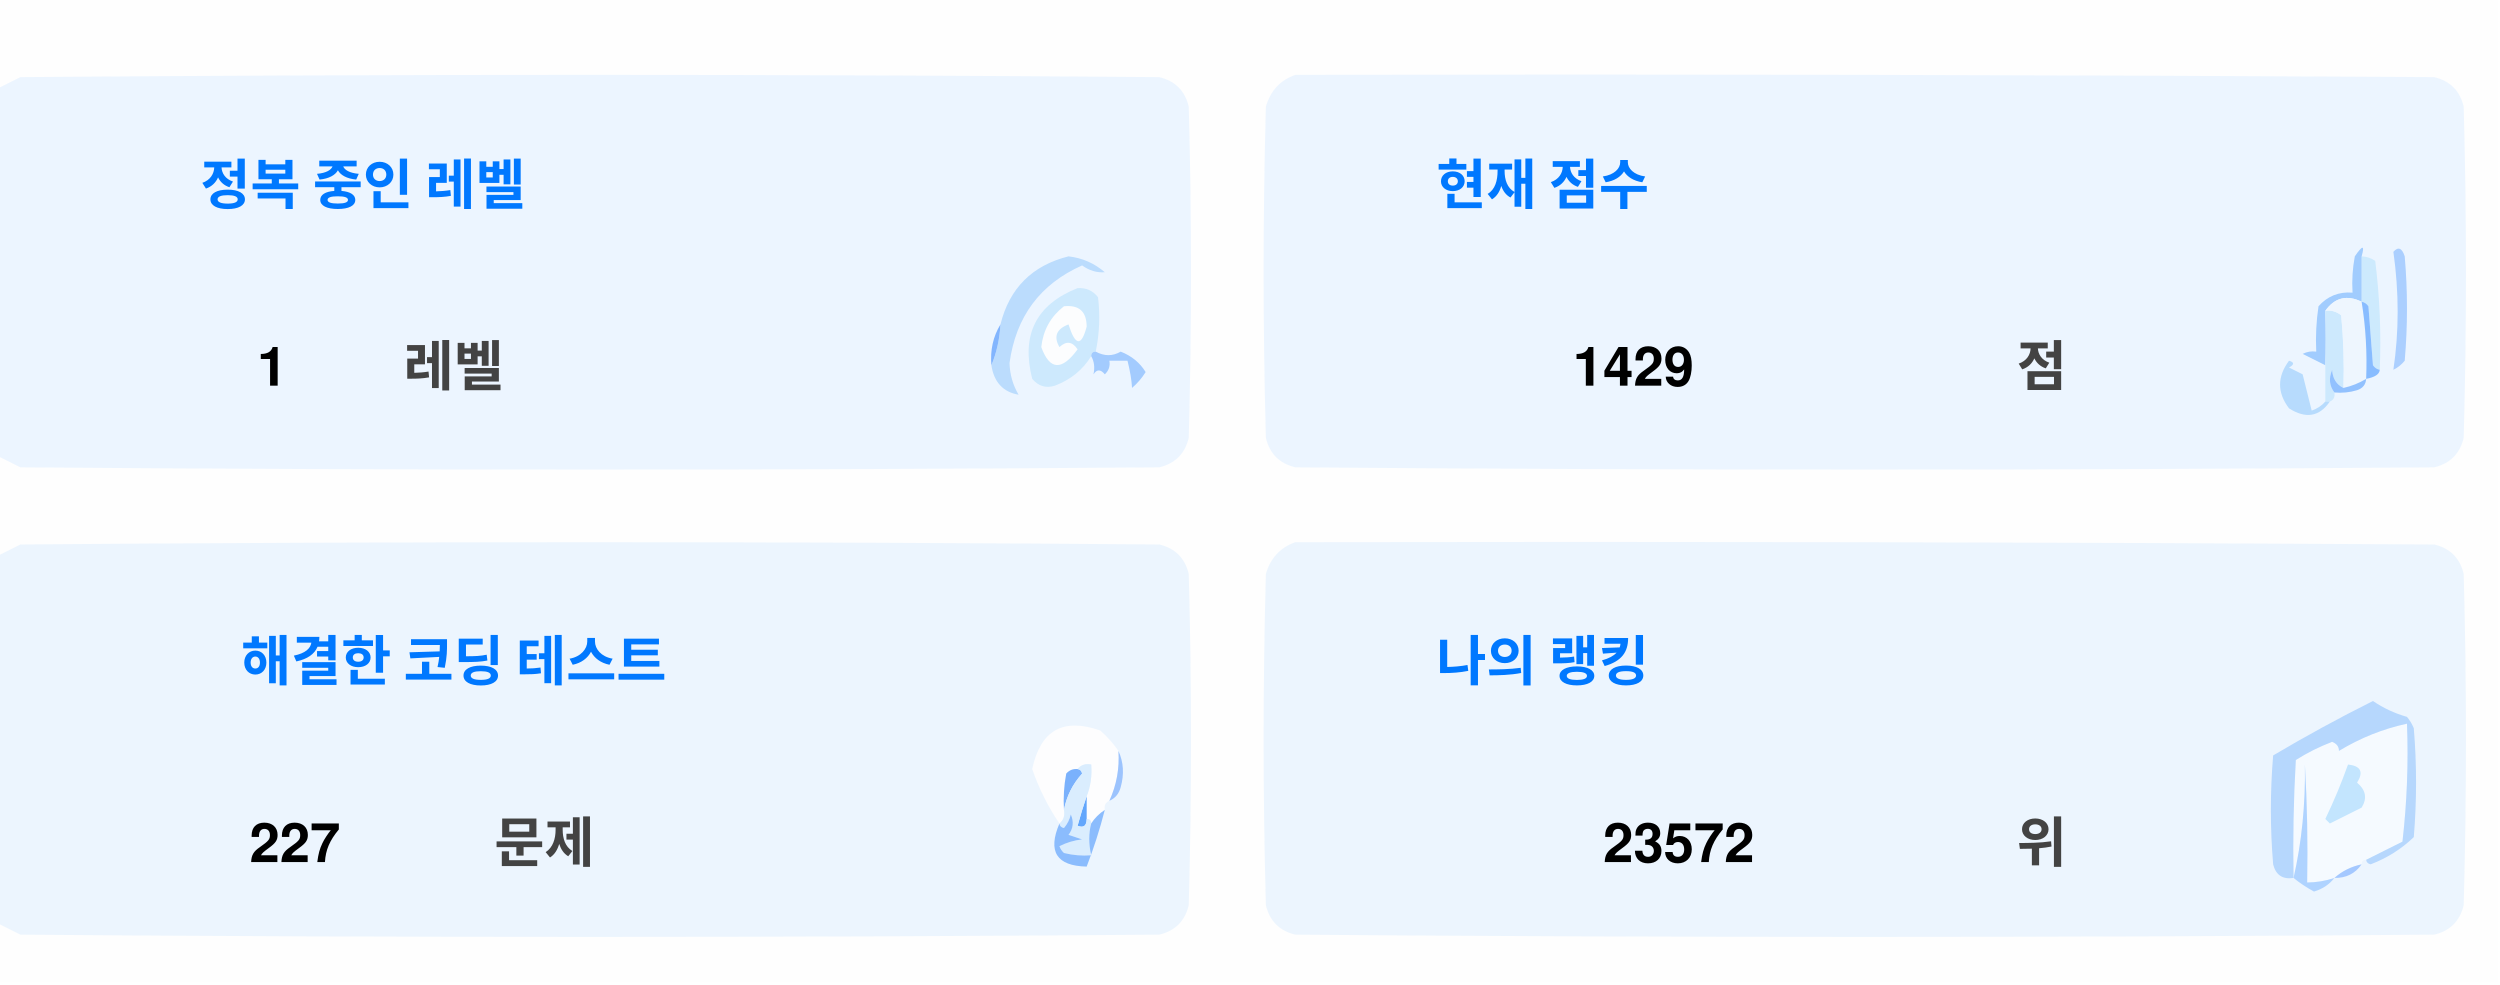
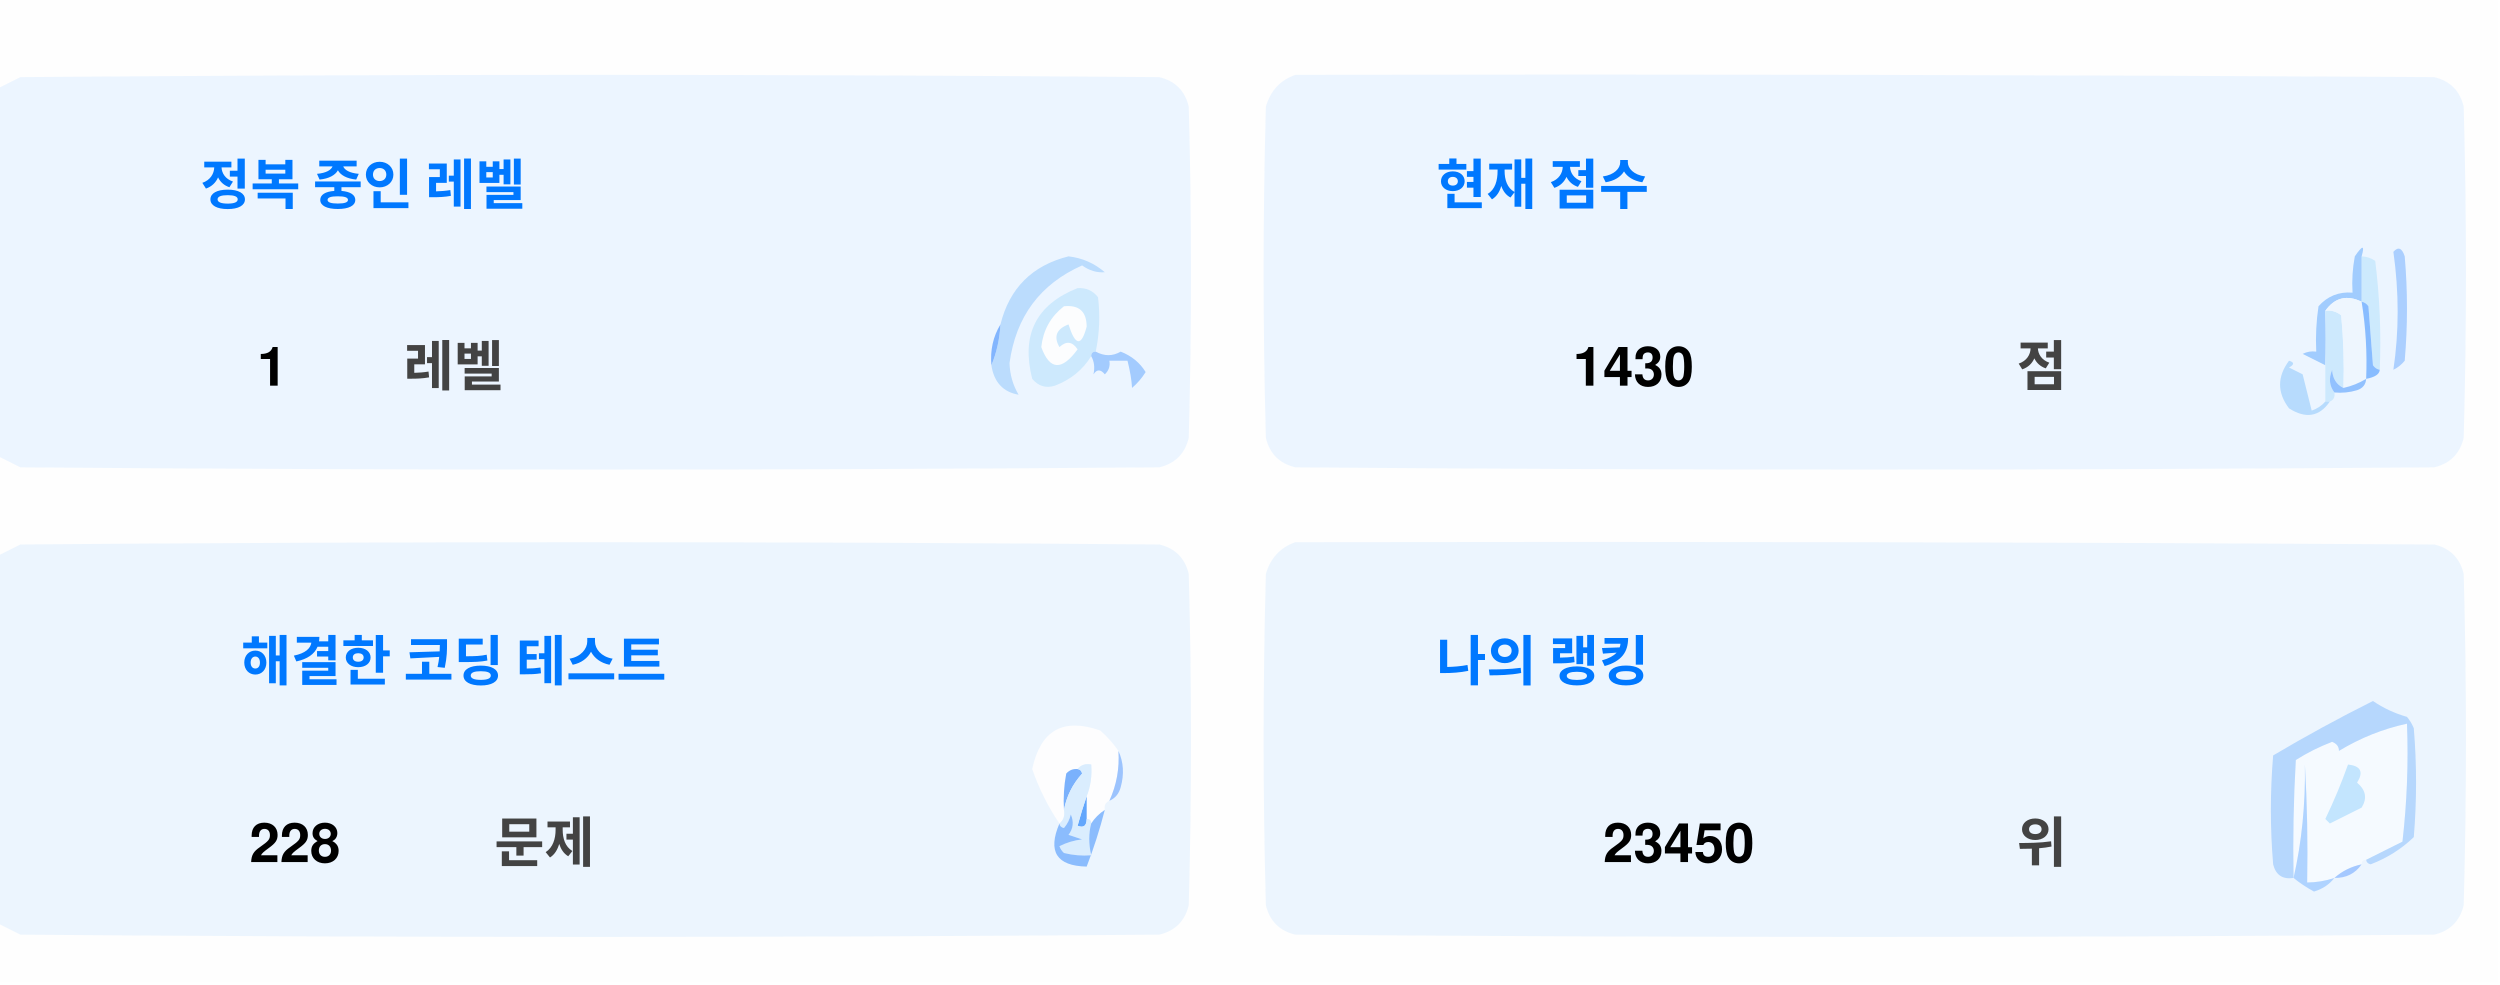
<svg xmlns="http://www.w3.org/2000/svg" version="1.1" width="551px" height="217px" style="shape-rendering:geometricPrecision; text-rendering:geometricPrecision; image-rendering:optimizeQuality; fill-rule:evenodd; clip-rule:evenodd">
  <style>.title {fill: #434343;font-size: 1rem;line-height: 1.5rem;font-weight: bold;font-family: -apple-system, BlinkMacSystemFont, Segoe UI, Helvetica, Arial, sans-serif, Apple Color Emoji, Segoe UI Emoji;}.desc {fill: #434343;font-size: 2.5rem;font-weight: bold;line-height: 1.5rem;font-family: -apple-system, BlinkMacSystemFont, Segoe UI, Helvetica, Arial, sans-serif, Apple Color Emoji, Segoe UI Emoji;}.desc-2 {fill: #434343;font-size: 1rem;font-weight: bold;line-height: 1.5rem;font-family: -apple-system, BlinkMacSystemFont, Segoe UI, Helvetica, Arial, sans-serif, Apple Color Emoji, Segoe UI Emoji;}.text, .desc {animation: twinkling 4s ease-in-out infinite;}@keyframes twinkling {40% { opacity: 1; }50% { opacity: 0.5; }60% { opacity: 1; }70% { opacity: 0.5; }80% { opacity: 1; }}</style>
  <g>
    <path style="opacity:1" fill="#fefefe" d="M -0.5,-0.5 C 183.167,-0.5 366.833,-0.5 550.5,-0.5C 550.5,71.833 550.5,144.167 550.5,216.5C 366.833,216.5 183.167,216.5 -0.5,216.5C -0.5,212.167 -0.5,207.833 -0.5,203.5C 1.14,204.32 2.807,205.153 4.5,206C 88.167,206.667 171.833,206.667 255.5,206C 259,205.167 261.167,203 262,199.5C 262.667,175.167 262.667,150.833 262,126.5C 261.167,123 259,120.833 255.5,120C 171.833,119.333 88.167,119.333 4.5,120C 2.807,120.847 1.14,121.68 -0.5,122.5C -0.5,115.167 -0.5,107.833 -0.5,100.5C 1.14,101.32 2.807,102.153 4.5,103C 88.167,103.667 171.833,103.667 255.5,103C 259,102.167 261.167,100 262,96.5C 262.667,72.167 262.667,47.833 262,23.5C 261.167,20 259,17.833 255.5,17C 171.833,16.333 88.167,16.333 4.5,17C 2.807,17.847 1.14,18.68 -0.5,19.5C -0.5,12.833 -0.5,6.167 -0.5,-0.5 Z" />
  </g>
  <g>
    <path style="opacity:1" fill="#ecf5ff" d="M -0.5,100.5 C -0.5,73.5 -0.5,46.5 -0.5,19.5C 1.14,18.68 2.807,17.847 4.5,17C 88.167,16.333 171.833,16.333 255.5,17C 259,17.833 261.167,20 262,23.5C 262.667,47.833 262.667,72.167 262,96.5C 261.167,100 259,102.167 255.5,103C 171.833,103.667 88.167,103.667 4.5,103C 2.807,102.153 1.14,101.32 -0.5,100.5 Z" />
  </g>
  <g>
    <path style="opacity:1" fill="#ecf5ff" d="M 285.5,16.5 C 369.167,16.333 452.834,16.5 536.5,17C 540,17.833 542.167,20 543,23.5C 543.667,47.833 543.667,72.167 543,96.5C 542.167,100 540,102.167 536.5,103C 452.833,103.667 369.167,103.667 285.5,103C 282,102.167 279.833,100 279,96.5C 278.333,72.167 278.333,47.833 279,23.5C 280.018,19.985 282.185,17.652 285.5,16.5 Z" />
  </g>
  <g>
    <path style="opacity:1" fill="#cdeafd" d="M 520.5,56.5 C 521.583,56.539 522.583,56.873 523.5,57.5C 524.498,65.472 524.831,73.472 524.5,81.5C 523.883,81.389 523.383,81.056 523,80.5C 522.667,76.167 522.333,71.833 522,67.5C 521.617,66.944 521.117,66.611 520.5,66.5C 520.5,63.167 520.5,59.833 520.5,56.5 Z" />
  </g>
  <g>
    <path style="opacity:1" fill="#abcfff" d="M 527.5,55.5 C 528.566,54.308 529.399,54.641 530,56.5C 530.667,64.167 530.667,71.833 530,79.5C 529.311,80.357 528.478,81.023 527.5,81.5C 528.758,73.08 528.758,64.414 527.5,55.5 Z" />
  </g>
  <g>
    <path style="opacity:1" fill="#bbdcfd" d="M 218.5,80.5 C 219.657,77.727 220.324,74.727 220.5,71.5C 222.49,63.51 227.49,58.51 235.5,56.5C 238.528,56.847 241.194,58.014 243.5,60C 241.744,60.141 240.078,59.641 238.5,58.5C 229.247,62.607 223.914,69.773 222.5,80C 222.565,82.526 223.232,84.859 224.5,87C 221.07,86.397 219.07,84.231 218.5,80.5 Z" />
  </g>
  <g>
    <path style="opacity:1" fill="#cde9fd" d="M 241.5,77.5 C 240.833,77.5 240.5,77.833 240.5,78.5C 238.628,81.529 235.961,83.695 232.5,85C 230.536,85.624 228.869,85.124 227.5,83.5C 225.021,73.791 228.354,67.124 237.5,63.5C 239.374,63.39 240.874,64.056 242,65.5C 242.497,69.524 242.331,73.524 241.5,77.5 Z" />
  </g>
  <g>
    <path style="opacity:1" fill="#fcfdfe" d="M 234.5,67.5 C 237.826,67.162 239.493,68.662 239.5,72C 238.334,76.434 237,76.267 235.5,71.5C 232.832,72.515 232.166,74.182 233.5,76.5C 235.017,75.089 236.351,75.256 237.5,77C 234.006,81.771 231.34,81.605 229.5,76.5C 229.904,72.771 231.571,69.771 234.5,67.5 Z" />
  </g>
  <g>
    <path style="opacity:1" fill="#a1ccfe" d="M 520.5,56.5 C 520.5,59.833 520.5,63.167 520.5,66.5C 517.238,64.922 514.572,65.589 512.5,68.5C 512.617,72.81 512.617,76.81 512.5,80.5C 510.86,79.68 509.193,78.847 507.5,78C 508.448,77.517 509.448,77.35 510.5,77.5C 510.335,74.15 510.502,70.817 511,67.5C 512.995,65.253 515.495,64.253 518.5,64.5C 518.336,61.813 518.503,59.146 519,56.5C 520.731,53.969 521.231,53.969 520.5,56.5 Z" />
  </g>
  <g>
    <path style="opacity:1" fill="#cde9fd" d="M 512.5,68.5 C 513.822,68.33 514.989,68.663 516,69.5C 516.499,74.823 516.666,80.156 516.5,85.5C 514.955,84.77 514.122,83.437 514,81.5C 513.22,83.387 513.387,85.054 514.5,86.5C 514.672,87.492 514.338,88.158 513.5,88.5C 513.167,88.5 512.833,88.5 512.5,88.5C 512.5,85.833 512.5,83.167 512.5,80.5C 512.617,76.81 512.617,72.81 512.5,68.5 Z" />
  </g>
  <g>
    <path style="opacity:1" fill="#eef6fe" d="M 520.5,66.5 C 521.407,72.106 521.74,77.773 521.5,83.5C 519.95,84.441 518.284,85.108 516.5,85.5C 516.666,80.156 516.499,74.823 516,69.5C 514.989,68.663 513.822,68.33 512.5,68.5C 514.572,65.589 517.238,64.922 520.5,66.5 Z" />
  </g>
  <g>
    <path style="opacity:1" fill="#88bcff" d="M 520.5,66.5 C 521.117,66.611 521.617,66.944 522,67.5C 522.333,71.833 522.667,76.167 523,80.5C 523.383,81.056 523.883,81.389 524.5,81.5C 524.445,82.469 523.445,83.136 521.5,83.5C 521.74,77.773 521.407,72.106 520.5,66.5 Z" />
  </g>
  <g>
    <path style="opacity:1" fill="#82b5fe" d="M 220.5,71.5 C 220.324,74.727 219.657,77.727 218.5,80.5C 218.215,77.171 218.882,74.171 220.5,71.5 Z" />
  </g>
  <g>
    <path style="opacity:1" fill="#a3cbfe" d="M 240.5,78.5 C 240.5,77.833 240.833,77.5 241.5,77.5C 243.391,78.536 245.224,78.536 247,77.5C 249.391,78.429 251.225,79.929 252.5,82C 251.681,83.319 250.681,84.486 249.5,85.5C 249.409,83.777 249.075,81.777 248.5,79.5C 247.167,79.5 245.833,79.5 244.5,79.5C 244.719,80.675 244.386,81.675 243.5,82.5C 242.575,81.359 241.741,81.359 241,82.5C 241.331,80.981 241.164,79.648 240.5,78.5 Z" />
  </g>
  <g>
    <path style="opacity:1" fill="#b7dbfd" d="M 512.5,88.5 C 512.833,88.5 513.167,88.5 513.5,88.5C 511.199,91.857 508.199,92.357 504.5,90C 501.872,86.535 501.872,83.035 504.5,79.5C 505.696,79.846 505.696,80.346 504.5,81C 505.5,81.5 506.5,82 507.5,82.5C 508.167,85.167 508.833,87.833 509.5,90.5C 510.739,90.058 511.739,89.391 512.5,88.5 Z" />
  </g>
  <g>
    <path style="opacity:1" fill="#92c1fe" d="M 516.5,85.5 C 518.284,85.108 519.95,84.441 521.5,83.5C 521.423,84.75 520.756,85.583 519.5,86C 517.866,86.493 516.199,86.66 514.5,86.5C 513.387,85.054 513.22,83.387 514,81.5C 514.122,83.437 514.955,84.77 516.5,85.5 Z" />
  </g>
  <g>
    <path style="opacity:1" fill="#ecf5fe" d="M -0.5,203.5 C -0.5,176.5 -0.5,149.5 -0.5,122.5C 1.14,121.68 2.807,120.847 4.5,120C 88.167,119.333 171.833,119.333 255.5,120C 259,120.833 261.167,123 262,126.5C 262.667,150.833 262.667,175.167 262,199.5C 261.167,203 259,205.167 255.5,206C 171.833,206.667 88.167,206.667 4.5,206C 2.807,205.153 1.14,204.32 -0.5,203.5 Z" />
  </g>
  <g>
    <path style="opacity:1" fill="#ecf5fe" d="M 285.5,119.5 C 369.167,119.333 452.834,119.5 536.5,120C 540,120.833 542.167,123 543,126.5C 543.667,150.833 543.667,175.167 543,199.5C 542.167,203 540,205.167 536.5,206C 452.833,206.667 369.167,206.667 285.5,206C 282,205.167 279.833,203 279,199.5C 278.333,175.167 278.333,150.833 279,126.5C 280.018,122.985 282.185,120.652 285.5,119.5 Z" />
  </g>
  <g>
    <path style="opacity:1" fill="#fdfdfe" d="M 246.5,165.5 C 246.758,169.367 246.092,173.034 244.5,176.5C 243.662,176.842 243.328,177.508 243.5,178.5C 242.272,179.306 241.272,180.306 240.5,181.5C 240.5,180.833 240.167,180.5 239.5,180.5C 239.5,178.833 239.5,177.167 239.5,175.5C 240.369,173.283 240.702,170.95 240.5,168.5C 239.209,168.263 238.209,168.596 237.5,169.5C 236.504,169.414 235.671,169.748 235,170.5C 234.503,173.146 234.336,175.813 234.5,178.5C 234.737,179.791 234.404,180.791 233.5,181.5C 230.986,177.806 228.986,173.806 227.5,169.5C 229.309,160.957 234.309,158.124 242.5,161C 244.07,162.397 245.404,163.897 246.5,165.5 Z" />
  </g>
  <g>
    <path style="opacity:1" fill="#f5faff" d="M 521.5,189.5 C 520.833,189.5 520.5,189.833 520.5,190.5C 518.181,190.992 516.181,191.992 514.5,193.5C 512.565,194.15 510.565,194.483 508.5,194.5C 508.666,185.827 508.5,177.16 508,168.5C 508.141,177.227 507.308,185.56 505.5,193.5C 505.334,184.827 505.5,176.16 506,167.5C 508.527,165.903 511.194,164.57 514,163.5C 515.011,163.892 515.511,164.559 515.5,165.5C 520.21,162.641 525.21,160.641 530.5,159.5C 530.831,168.192 530.498,176.859 529.5,185.5C 526.807,186.847 524.14,188.18 521.5,189.5 Z" />
  </g>
  <g>
    <path style="opacity:1" fill="#b6d7fd" d="M 521.5,189.5 C 524.14,188.18 526.807,186.847 529.5,185.5C 530.498,176.859 530.831,168.192 530.5,159.5C 525.21,160.641 520.21,162.641 515.5,165.5C 515.511,164.559 515.011,163.892 514,163.5C 511.194,164.57 508.527,165.903 506,167.5C 505.5,176.16 505.334,184.827 505.5,193.5C 503.089,193.863 501.589,192.863 501,190.5C 500.333,182.5 500.333,174.5 501,166.5C 508.173,162.246 515.507,158.246 523,154.5C 525.304,156.068 527.804,157.235 530.5,158C 531.126,158.75 531.626,159.584 532,160.5C 532.667,168.5 532.667,176.5 532,184.5C 529.292,187.111 526.125,189.111 522.5,190.5C 521.893,190.376 521.56,190.043 521.5,189.5 Z" />
  </g>
  <g>
    <path style="opacity:1" fill="#c3e5fe" d="M 517.5,168.5 C 520.317,168.801 520.984,170.134 519.5,172.5C 521.439,174.122 521.772,175.956 520.5,178C 518.167,179.167 515.833,180.333 513.5,181.5C 513.167,181.167 512.833,180.833 512.5,180.5C 514.414,176.515 516.081,172.515 517.5,168.5 Z" />
  </g>
  <g>
    <path style="opacity:1" fill="#7ab1fc" d="M 237.5,169.5 C 238.043,169.56 238.376,169.893 238.5,170.5C 236.395,172.836 235.062,175.503 234.5,178.5C 234.336,175.813 234.503,173.146 235,170.5C 235.671,169.748 236.504,169.414 237.5,169.5 Z" />
  </g>
  <g>
    <path style="opacity:1" fill="#afd3ff" d="M 514.5,193.5 C 513.378,194.947 511.878,195.947 510,196.5C 508.348,195.601 506.848,194.601 505.5,193.5C 507.308,185.56 508.141,177.227 508,168.5C 508.5,177.16 508.666,185.827 508.5,194.5C 510.565,194.483 512.565,194.15 514.5,193.5 Z" />
  </g>
  <g>
    <path style="opacity:1" fill="#9cc3fd" d="M 246.5,165.5 C 247.634,167.966 247.801,170.633 247,173.5C 246.623,174.942 245.79,175.942 244.5,176.5C 246.092,173.034 246.758,169.367 246.5,165.5 Z" />
  </g>
  <g>
    <path style="opacity:1" fill="#62a6fc" d="M 239.5,175.5 C 239.5,177.167 239.5,178.833 239.5,180.5C 239.483,182.028 238.816,182.528 237.5,182C 238.117,179.723 238.784,177.556 239.5,175.5 Z" />
  </g>
  <g>
    <path style="opacity:1" fill="#daedfe" d="M 237.5,169.5 C 238.209,168.596 239.209,168.263 240.5,168.5C 240.702,170.95 240.369,173.283 239.5,175.5C 238.784,177.556 238.117,179.723 237.5,182C 238.816,182.528 239.483,182.028 239.5,180.5C 240.167,180.5 240.5,180.833 240.5,181.5C 239.918,183.669 239.918,186.002 240.5,188.5C 238.473,188.662 236.473,188.495 234.5,188C 234.043,187.586 233.709,187.086 233.5,186.5C 235.078,185.702 236.744,185.202 238.5,185C 237.5,184.667 236.5,184.333 235.5,184C 236.554,182.612 236.72,181.112 236,179.5C 235.751,180.624 235.251,181.624 234.5,182.5C 233.893,182.376 233.56,182.043 233.5,181.5C 234.404,180.791 234.737,179.791 234.5,178.5C 235.062,175.503 236.395,172.836 238.5,170.5C 238.376,169.893 238.043,169.56 237.5,169.5 Z" />
  </g>
  <g>
    <path style="opacity:1" fill="#8bbcfd" d="M 243.5,178.5 C 242.395,182.803 241.062,186.969 239.5,191C 232.857,190.847 230.857,187.68 233.5,181.5C 233.56,182.043 233.893,182.376 234.5,182.5C 235.251,181.624 235.751,180.624 236,179.5C 236.72,181.112 236.554,182.612 235.5,184C 236.5,184.333 237.5,184.667 238.5,185C 236.744,185.202 235.078,185.702 233.5,186.5C 233.709,187.086 234.043,187.586 234.5,188C 236.473,188.495 238.473,188.662 240.5,188.5C 239.918,186.002 239.918,183.669 240.5,181.5C 241.272,180.306 242.272,179.306 243.5,178.5 Z" />
  </g>
  <g>
    <path style="opacity:1" fill="#a4c8ff" d="M 520.5,190.5 C 519.089,192.539 517.089,193.539 514.5,193.5C 516.181,191.992 518.181,190.992 520.5,190.5 Z" />
  </g>
  <text text-anchor="middle" x="80" y="45" class="title" style="fill:#0078ff;" stroke="#none" stroke-width="1">정복 중인 레벨</text>
  <text text-anchor="middle" x="60" y="85" class="desc" style="fill:#000000;" stroke="#none" stroke-width="1">1</text>
  <text text-anchor="middle" x="100" y="85" class="desc-2" style="fill:#434343;" stroke="#none" stroke-width="1">레벨</text>
  <text text-anchor="middle" x="340" y="45" class="title" style="fill:#0078ff;" stroke="#none" stroke-width="1">현재 점수</text>
-   <text text-anchor="middle" x="360" y="85" class="desc" style="fill:#000000;" stroke="#none" stroke-width="1">1429</text>
+   <text text-anchor="middle" x="360" y="85" class="desc" style="fill:#000000;" stroke="#none" stroke-width="1">1430</text>
  <text text-anchor="middle" x="450" y="85" class="desc-2" style="fill:#434343;" stroke="#none" stroke-width="1">점</text>
  <text text-anchor="middle" x="100" y="150" class="title" style="fill:#0078ff;" stroke="#none" stroke-width="1">해결한 코딩 테스트</text>
-   <text text-anchor="middle" x="65" y="190" class="desc" style="fill:#000000;" stroke="#none" stroke-width="1">227</text>
+   <text text-anchor="middle" x="65" y="190" class="desc" style="fill:#000000;" stroke="#none" stroke-width="1">228</text>
  <text text-anchor="middle" x="120" y="190" class="desc-2" style="fill:#434343;" stroke="#none" stroke-width="1">문제</text>
  <text text-anchor="middle" x="340" y="150" class="title" style="fill:#0078ff;" stroke="#none" stroke-width="1">나의 랭킹</text>
-   <text text-anchor="middle" x="370" y="190" class="desc" style="fill:#000000;" stroke="#none" stroke-width="1">23572</text>
+   <text text-anchor="middle" x="370" y="190" class="desc" style="fill:#000000;" stroke="#none" stroke-width="1">23450</text>
  <text text-anchor="middle" x="450" y="190" class="desc-2" style="fill:#434343;" stroke="#none" stroke-width="1">위</text>
</svg>
